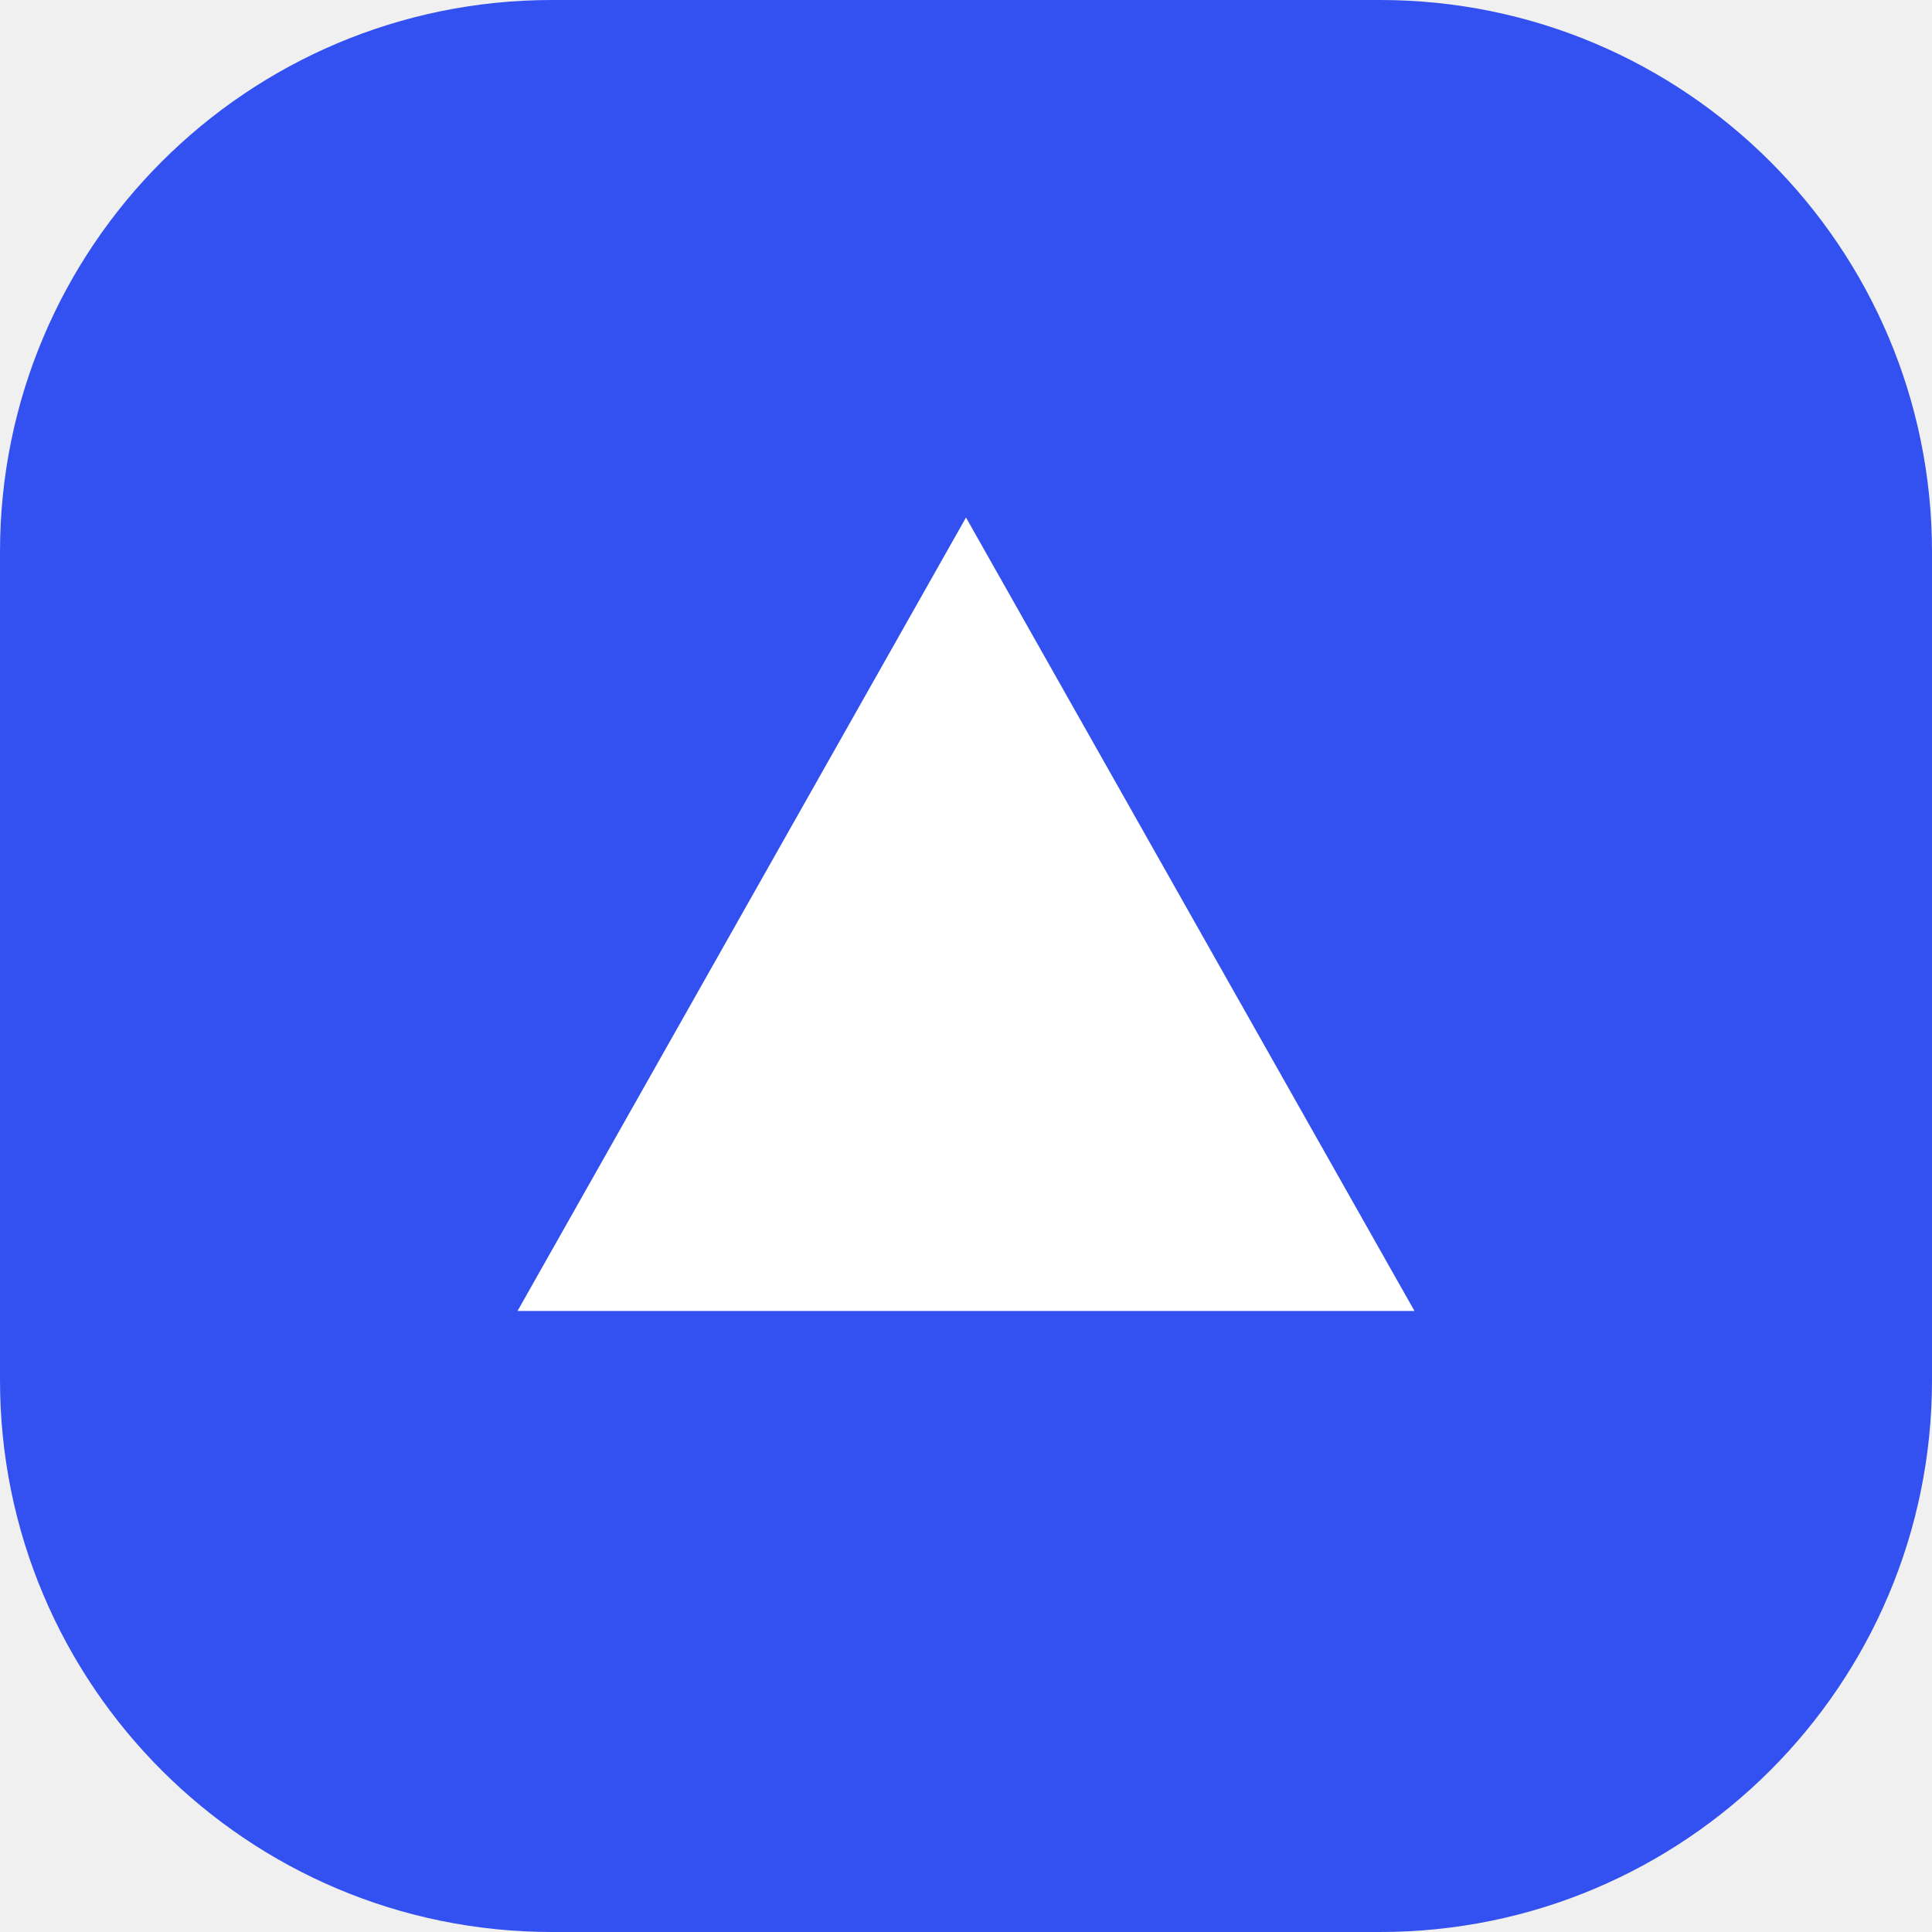
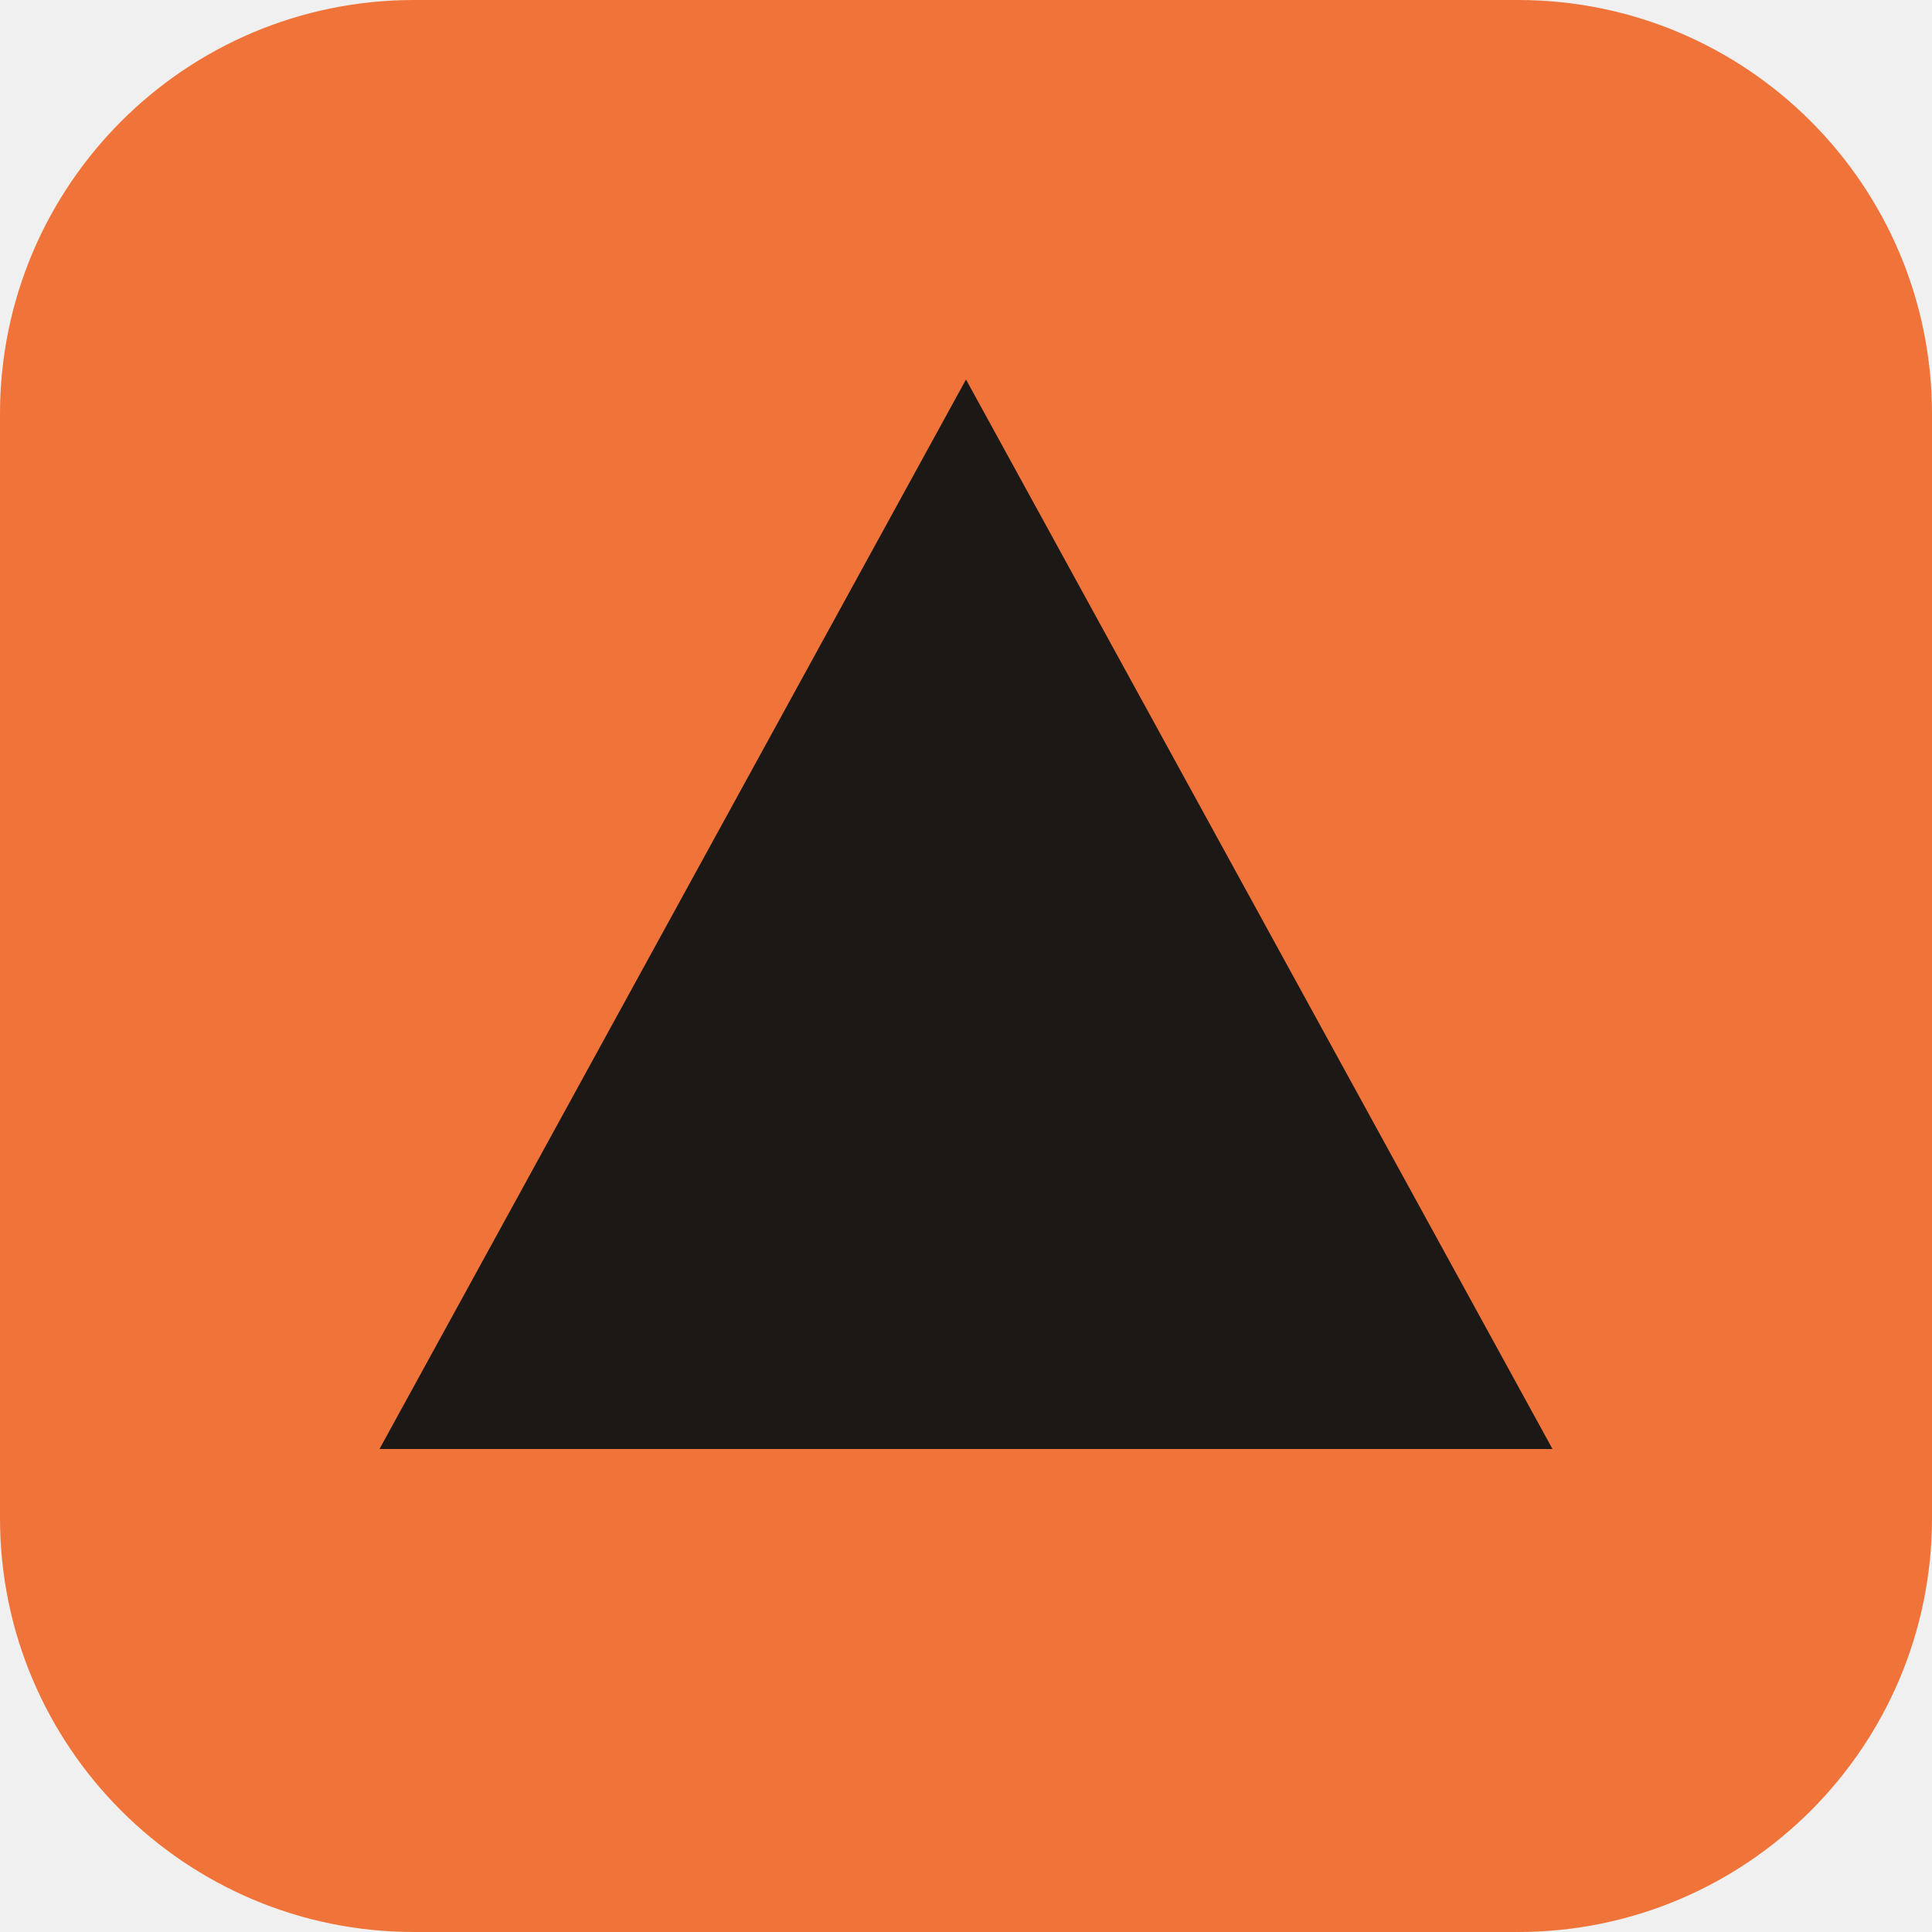
<svg xmlns="http://www.w3.org/2000/svg" viewBox="0 0 28 28">
-   <rect width="28" height="28" rx="8" fill="#3350f0" />
-   <path d="M14 7.500 20.500 19h-13L14 7.500Z" fill="#fff" />
+   <rect width="28" height="28" rx="6" fill="#F0743A" />
+   <path d="M14 5.5 22.5 21h-17Z" fill="#1B1815" />
</svg>
